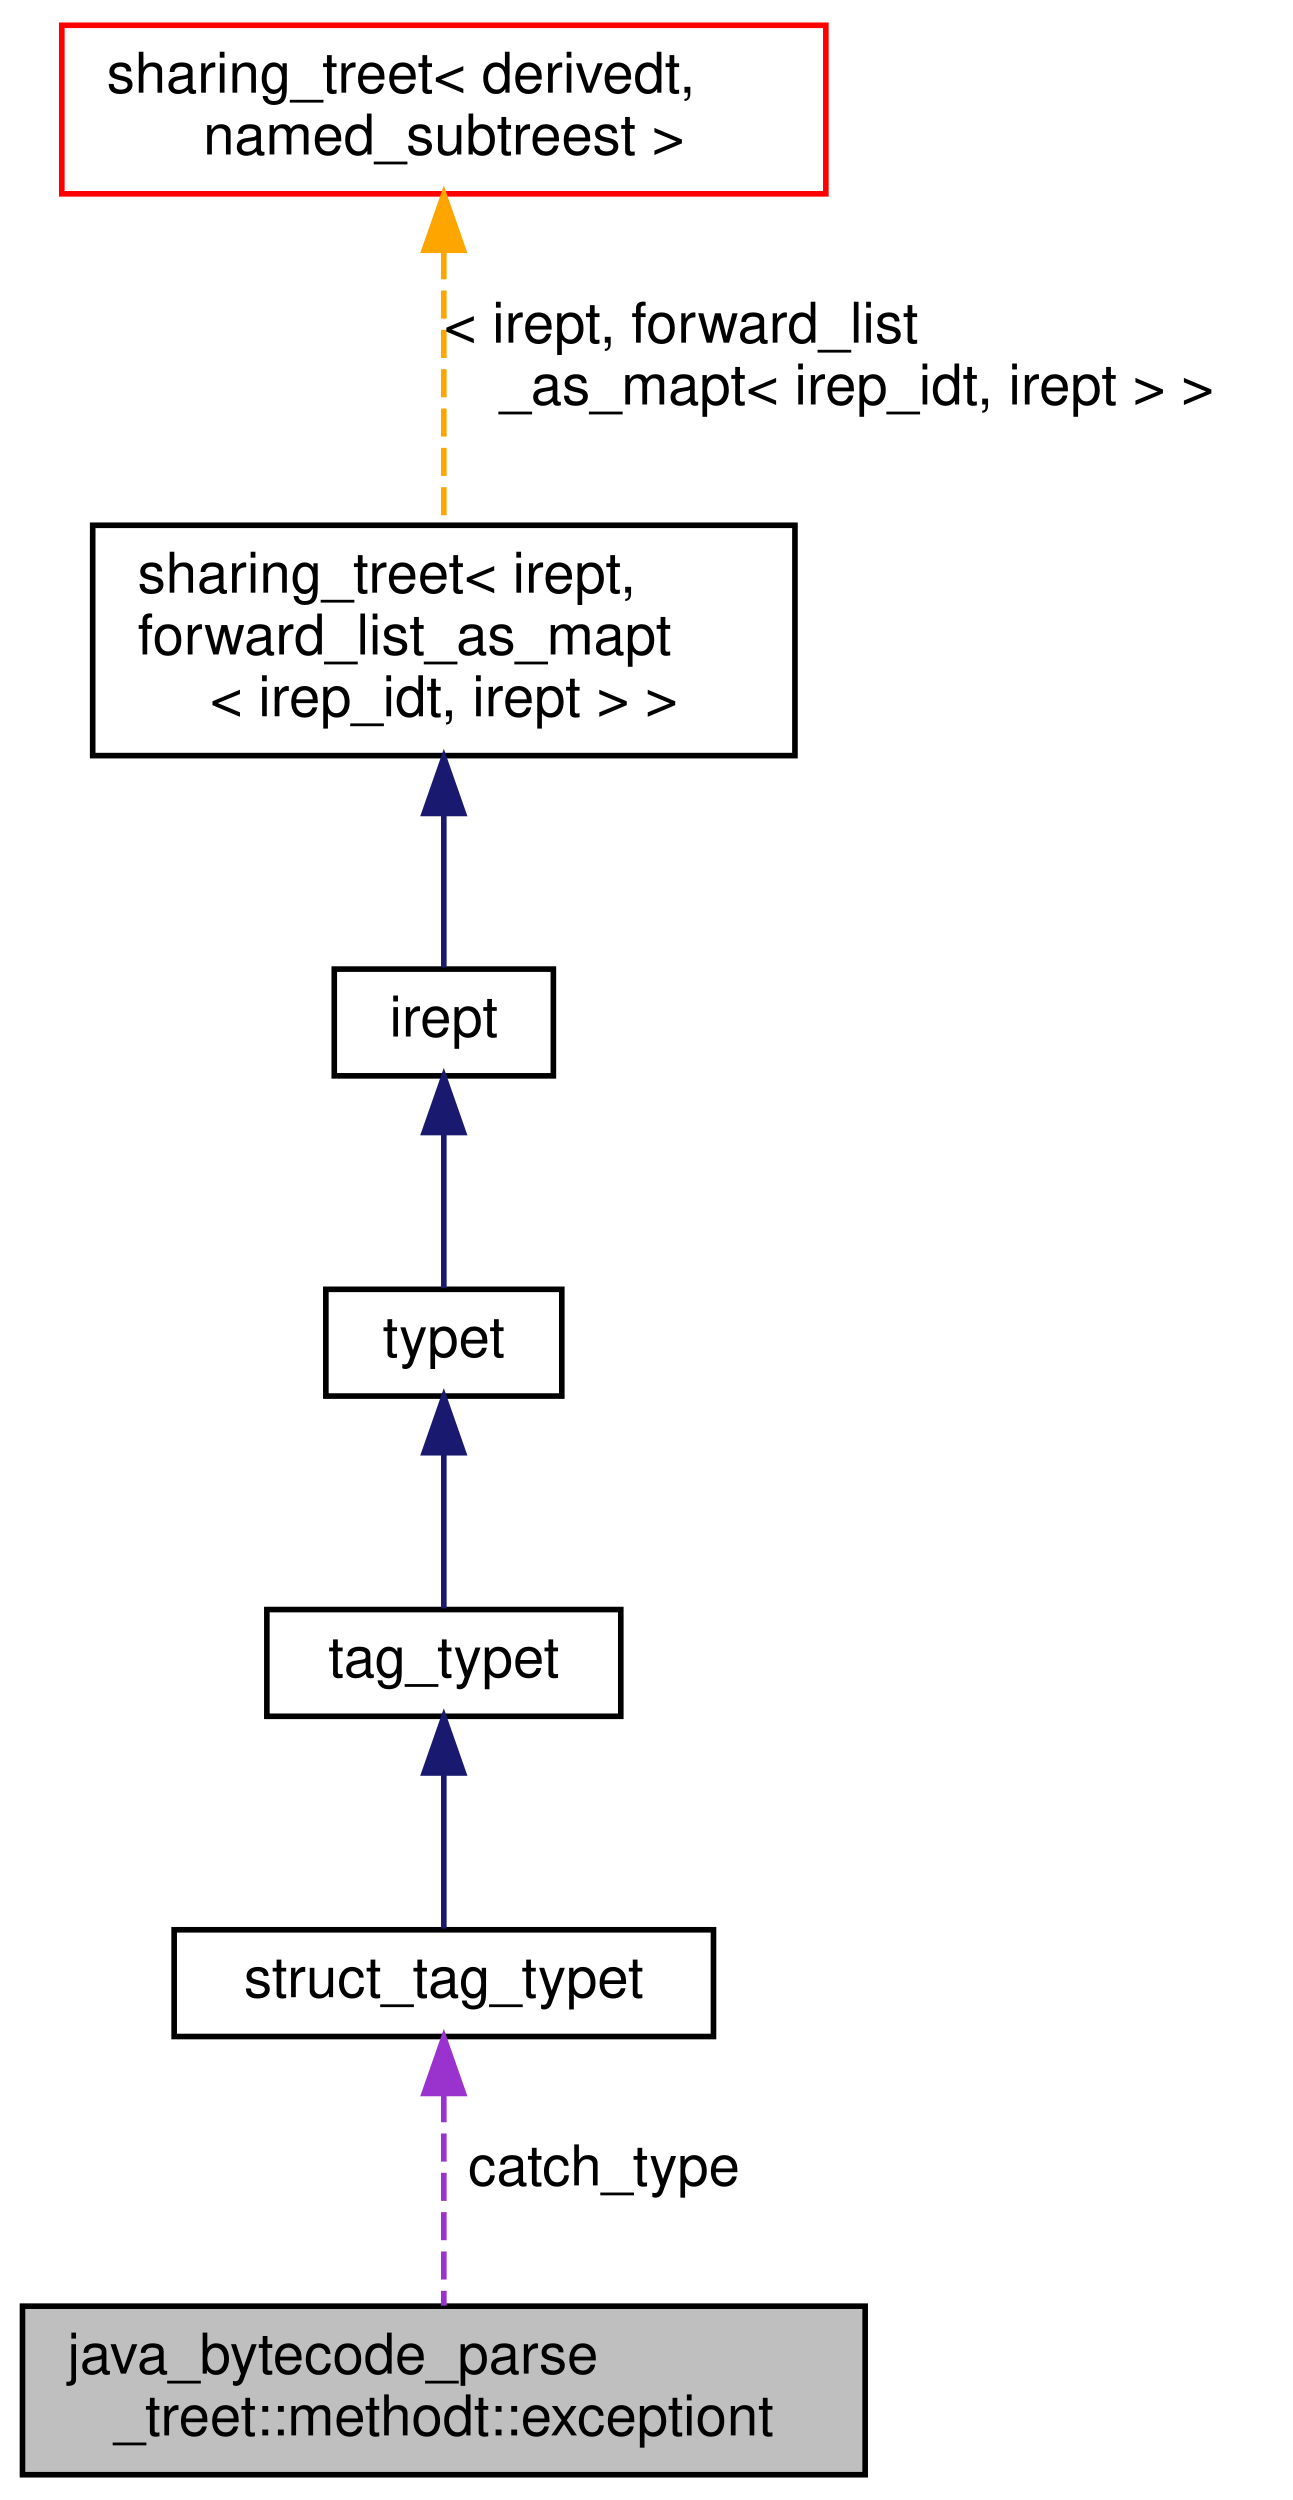
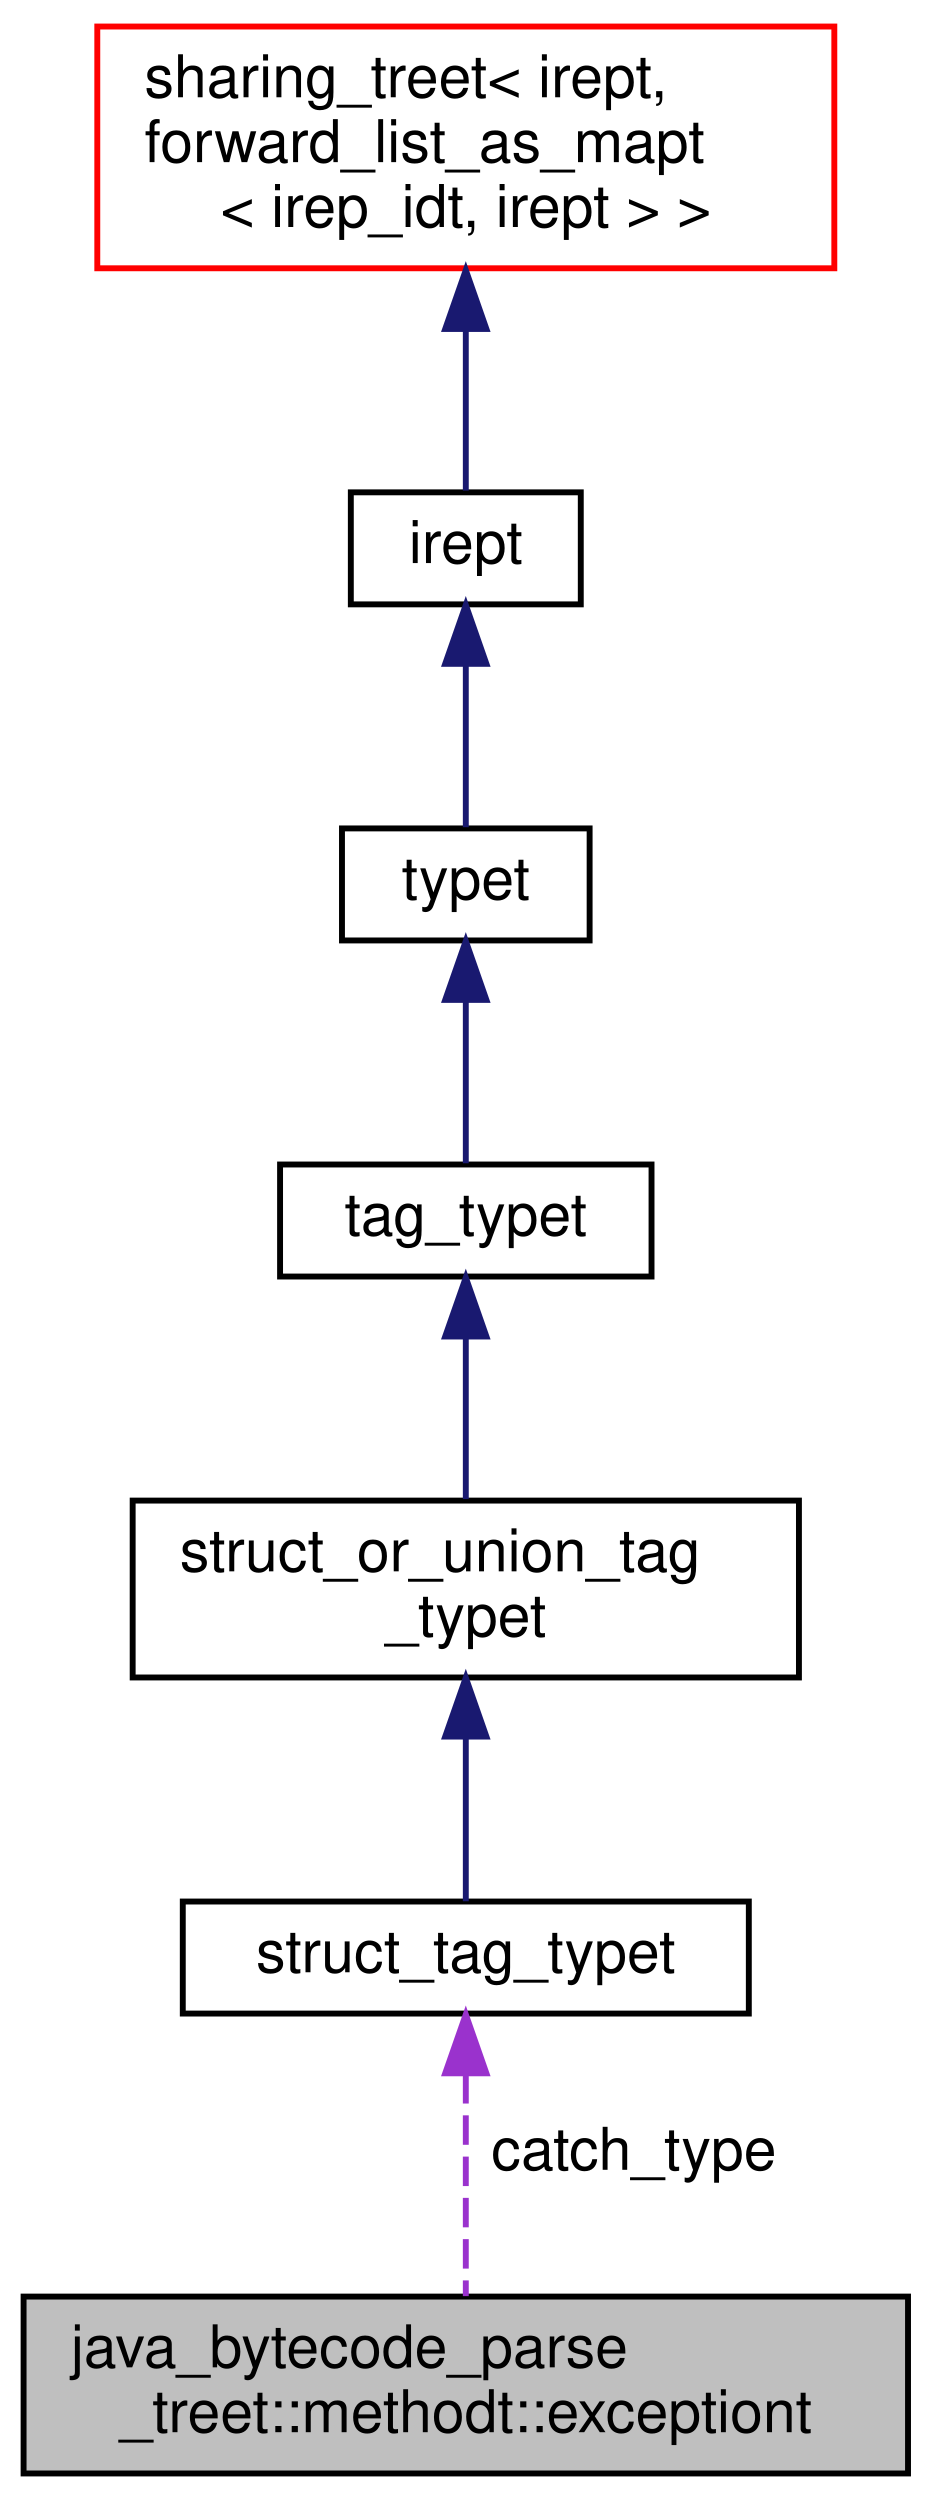
- <svg xmlns="http://www.w3.org/2000/svg" xmlns:xlink="http://www.w3.org/1999/xlink" width="230pt" height="445pt" viewBox="0.00 0.00 230.00 445.00">
-   <g id="graph0" class="graph" transform="scale(1 1) rotate(0) translate(4 441)">
+ <svg xmlns="http://www.w3.org/2000/svg" xmlns:xlink="http://www.w3.org/1999/xlink" width="158pt" height="424pt" viewBox="0.00 0.00 158.00 424.00">
+   <g id="graph0" class="graph" transform="scale(1 1) rotate(0) translate(4 420)">
    <g id="node1" class="node">
      <g id="a_node1">
        <a xlink:title=" ">
          <polygon fill="#bfbfbf" stroke="black" points="0,-0.5 0,-30.5 150,-30.5 150,-0.5 0,-0.5" />
          <text text-anchor="start" x="8" y="-18.5" font-family="Helvetica,sans-Serif" font-size="10.00">java_bytecode_parse</text>
          <text text-anchor="middle" x="75" y="-7.5" font-family="Helvetica,sans-Serif" font-size="10.00">_treet::methodt::exceptiont</text>
        </a>
      </g>
    </g>
    <g id="node2" class="node">
      <g id="a_node2">
        <a xlink:href="classstruct__tag__typet.html" target="_top" xlink:title="A struct tag type, i.e., struct_typet with an identifier.">
          <polygon fill="none" stroke="black" points="27,-78.5 27,-97.5 123,-97.5 123,-78.5 27,-78.5" />
          <text text-anchor="middle" x="75" y="-85.5" font-family="Helvetica,sans-Serif" font-size="10.00">struct_tag_typet</text>
        </a>
      </g>
    </g>
    <g id="edge1" class="edge">
      <path fill="none" stroke="#9a32cd" stroke-dasharray="5,2" d="M75,-68.24C75,-56.41 75,-41.38 75,-30.58" />
      <polygon fill="#9a32cd" stroke="#9a32cd" points="71.5,-68.36 75,-78.36 78.5,-68.36 71.5,-68.36" />
      <text text-anchor="middle" x="103.5" y="-52" font-family="Helvetica,sans-Serif" font-size="10.00"> catch_type</text>
    </g>
    <g id="node3" class="node">
      <g id="a_node3">
-         <a xlink:href="classtag__typet.html" target="_top" xlink:title="A tag-based type, i.e., typet with an identifier.">
-           <polygon fill="none" stroke="black" points="43.5,-135.5 43.5,-154.5 106.5,-154.5 106.5,-135.5 43.5,-135.5" />
-           <text text-anchor="middle" x="75" y="-142.5" font-family="Helvetica,sans-Serif" font-size="10.00">tag_typet</text>
+         <a xlink:href="classstruct__or__union__tag__typet.html" target="_top" xlink:title="A struct or union tag type.">
+           <polygon fill="none" stroke="black" points="18.5,-135.5 18.5,-165.5 131.5,-165.5 131.5,-135.5 18.5,-135.5" />
+           <text text-anchor="start" x="26.5" y="-153.5" font-family="Helvetica,sans-Serif" font-size="10.00">struct_or_union_tag</text>
+           <text text-anchor="middle" x="75" y="-142.5" font-family="Helvetica,sans-Serif" font-size="10.00">_typet</text>
        </a>
      </g>
    </g>
    <g id="edge2" class="edge">
-       <path fill="none" stroke="midnightblue" d="M75,-125.12C75,-115.82 75,-105.06 75,-97.71" />
-       <polygon fill="midnightblue" stroke="midnightblue" points="71.5,-125.41 75,-135.41 78.5,-125.41 71.5,-125.41" />
+       <path fill="none" stroke="midnightblue" d="M75,-125.35C75,-115.51 75,-104.78 75,-97.54" />
+       <polygon fill="midnightblue" stroke="midnightblue" points="71.5,-125.47 75,-135.47 78.5,-125.47 71.5,-125.47" />
    </g>
    <g id="node4" class="node">
      <g id="a_node4">
-         <a xlink:href="classtypet.html" target="_top" xlink:title="The type of an expression, extends irept.">
-           <polygon fill="none" stroke="black" points="54,-192.5 54,-211.5 96,-211.5 96,-192.5 54,-192.5" />
-           <text text-anchor="middle" x="75" y="-199.5" font-family="Helvetica,sans-Serif" font-size="10.00">typet</text>
+         <a xlink:href="classtag__typet.html" target="_top" xlink:title="A tag-based type, i.e., typet with an identifier.">
+           <polygon fill="none" stroke="black" points="43.5,-203.5 43.5,-222.5 106.5,-222.5 106.5,-203.5 43.5,-203.5" />
+           <text text-anchor="middle" x="75" y="-210.5" font-family="Helvetica,sans-Serif" font-size="10.00">tag_typet</text>
        </a>
      </g>
    </g>
    <g id="edge3" class="edge">
-       <path fill="none" stroke="midnightblue" d="M75,-182.12C75,-172.82 75,-162.06 75,-154.71" />
-       <polygon fill="midnightblue" stroke="midnightblue" points="71.5,-182.41 75,-192.41 78.5,-182.41 71.5,-182.41" />
+       <path fill="none" stroke="midnightblue" d="M75,-193.22C75,-184.36 75,-173.96 75,-165.76" />
+       <polygon fill="midnightblue" stroke="midnightblue" points="71.5,-193.33 75,-203.33 78.5,-193.33 71.5,-193.33" />
    </g>
    <g id="node5" class="node">
      <g id="a_node5">
-         <a xlink:href="classirept.html" target="_top" xlink:title="There are a large number of kinds of tree structured or tree-like data in CPROVER.">
-           <polygon fill="none" stroke="black" points="55.5,-249.5 55.5,-268.5 94.5,-268.5 94.5,-249.5 55.5,-249.5" />
-           <text text-anchor="middle" x="75" y="-256.5" font-family="Helvetica,sans-Serif" font-size="10.00">irept</text>
+         <a xlink:href="classtypet.html" target="_top" xlink:title="The type of an expression, extends irept.">
+           <polygon fill="none" stroke="black" points="54,-260.5 54,-279.5 96,-279.5 96,-260.5 54,-260.5" />
+           <text text-anchor="middle" x="75" y="-267.5" font-family="Helvetica,sans-Serif" font-size="10.00">typet</text>
        </a>
      </g>
    </g>
    <g id="edge4" class="edge">
-       <path fill="none" stroke="midnightblue" d="M75,-239.12C75,-229.82 75,-219.06 75,-211.71" />
-       <polygon fill="midnightblue" stroke="midnightblue" points="71.5,-239.41 75,-249.41 78.5,-239.41 71.5,-239.41" />
+       <path fill="none" stroke="midnightblue" d="M75,-250.12C75,-240.82 75,-230.06 75,-222.71" />
+       <polygon fill="midnightblue" stroke="midnightblue" points="71.5,-250.41 75,-260.41 78.5,-250.41 71.5,-250.41" />
    </g>
    <g id="node6" class="node">
      <g id="a_node6">
-         <a xlink:href="classsharing__treet.html" target="_top" xlink:title=" ">
-           <polygon fill="none" stroke="black" points="12.5,-306.5 12.5,-347.5 137.5,-347.5 137.5,-306.5 12.5,-306.5" />
-           <text text-anchor="start" x="20.5" y="-335.5" font-family="Helvetica,sans-Serif" font-size="10.00">sharing_treet&lt; irept,</text>
-           <text text-anchor="start" x="20.5" y="-324.5" font-family="Helvetica,sans-Serif" font-size="10.00"> forward_list_as_mapt</text>
-           <text text-anchor="middle" x="75" y="-313.5" font-family="Helvetica,sans-Serif" font-size="10.00">&lt; irep_idt, irept &gt; &gt;</text>
+         <a xlink:href="classirept.html" target="_top" xlink:title="There are a large number of kinds of tree structured or tree-like data in CPROVER.">
+           <polygon fill="none" stroke="black" points="55.5,-317.5 55.5,-336.5 94.5,-336.5 94.5,-317.5 55.5,-317.5" />
+           <text text-anchor="middle" x="75" y="-324.5" font-family="Helvetica,sans-Serif" font-size="10.00">irept</text>
        </a>
      </g>
    </g>
    <g id="edge5" class="edge">
-       <path fill="none" stroke="midnightblue" d="M75,-296.12C75,-286.17 75,-275.84 75,-268.79" />
-       <polygon fill="midnightblue" stroke="midnightblue" points="71.5,-296.2 75,-306.2 78.5,-296.2 71.5,-296.2" />
+       <path fill="none" stroke="midnightblue" d="M75,-307.12C75,-297.82 75,-287.06 75,-279.71" />
+       <polygon fill="midnightblue" stroke="midnightblue" points="71.5,-307.41 75,-317.41 78.5,-307.41 71.5,-307.41" />
    </g>
    <g id="node7" class="node">
      <g id="a_node7">
-         <a xlink:href="classsharing__treet.html" target="_top" xlink:title="Base class for tree-like data structures with sharing.">
-           <polygon fill="none" stroke="red" points="7,-406.5 7,-436.5 143,-436.5 143,-406.5 7,-406.5" />
-           <text text-anchor="start" x="15" y="-424.5" font-family="Helvetica,sans-Serif" font-size="10.00">sharing_treet&lt; derivedt,</text>
-           <text text-anchor="middle" x="75" y="-413.5" font-family="Helvetica,sans-Serif" font-size="10.00"> named_subtreest &gt;</text>
+         <a xlink:href="classsharing__treet.html" target="_top" xlink:title=" ">
+           <polygon fill="none" stroke="red" points="12.5,-374.5 12.5,-415.5 137.5,-415.5 137.5,-374.5 12.5,-374.5" />
+           <text text-anchor="start" x="20.5" y="-403.5" font-family="Helvetica,sans-Serif" font-size="10.00">sharing_treet&lt; irept,</text>
+           <text text-anchor="start" x="20.5" y="-392.5" font-family="Helvetica,sans-Serif" font-size="10.00"> forward_list_as_mapt</text>
+           <text text-anchor="middle" x="75" y="-381.5" font-family="Helvetica,sans-Serif" font-size="10.00">&lt; irep_idt, irept &gt; &gt;</text>
        </a>
      </g>
    </g>
    <g id="edge6" class="edge">
-       <path fill="none" stroke="orange" stroke-dasharray="5,2" d="M75,-396.28C75,-381.14 75,-361.88 75,-347.68" />
-       <polygon fill="orange" stroke="orange" points="71.5,-396.45 75,-406.45 78.5,-396.45 71.5,-396.45" />
-       <text text-anchor="start" x="75" y="-380" font-family="Helvetica,sans-Serif" font-size="10.00"> &lt; irept, forward_list</text>
-       <text text-anchor="middle" x="148.5" y="-369" font-family="Helvetica,sans-Serif" font-size="10.00">_as_mapt&lt; irep_idt, irept &gt; &gt;</text>
+       <path fill="none" stroke="midnightblue" d="M75,-364.12C75,-354.17 75,-343.84 75,-336.79" />
+       <polygon fill="midnightblue" stroke="midnightblue" points="71.5,-364.2 75,-374.2 78.5,-364.2 71.5,-364.2" />
    </g>
  </g>
</svg>
